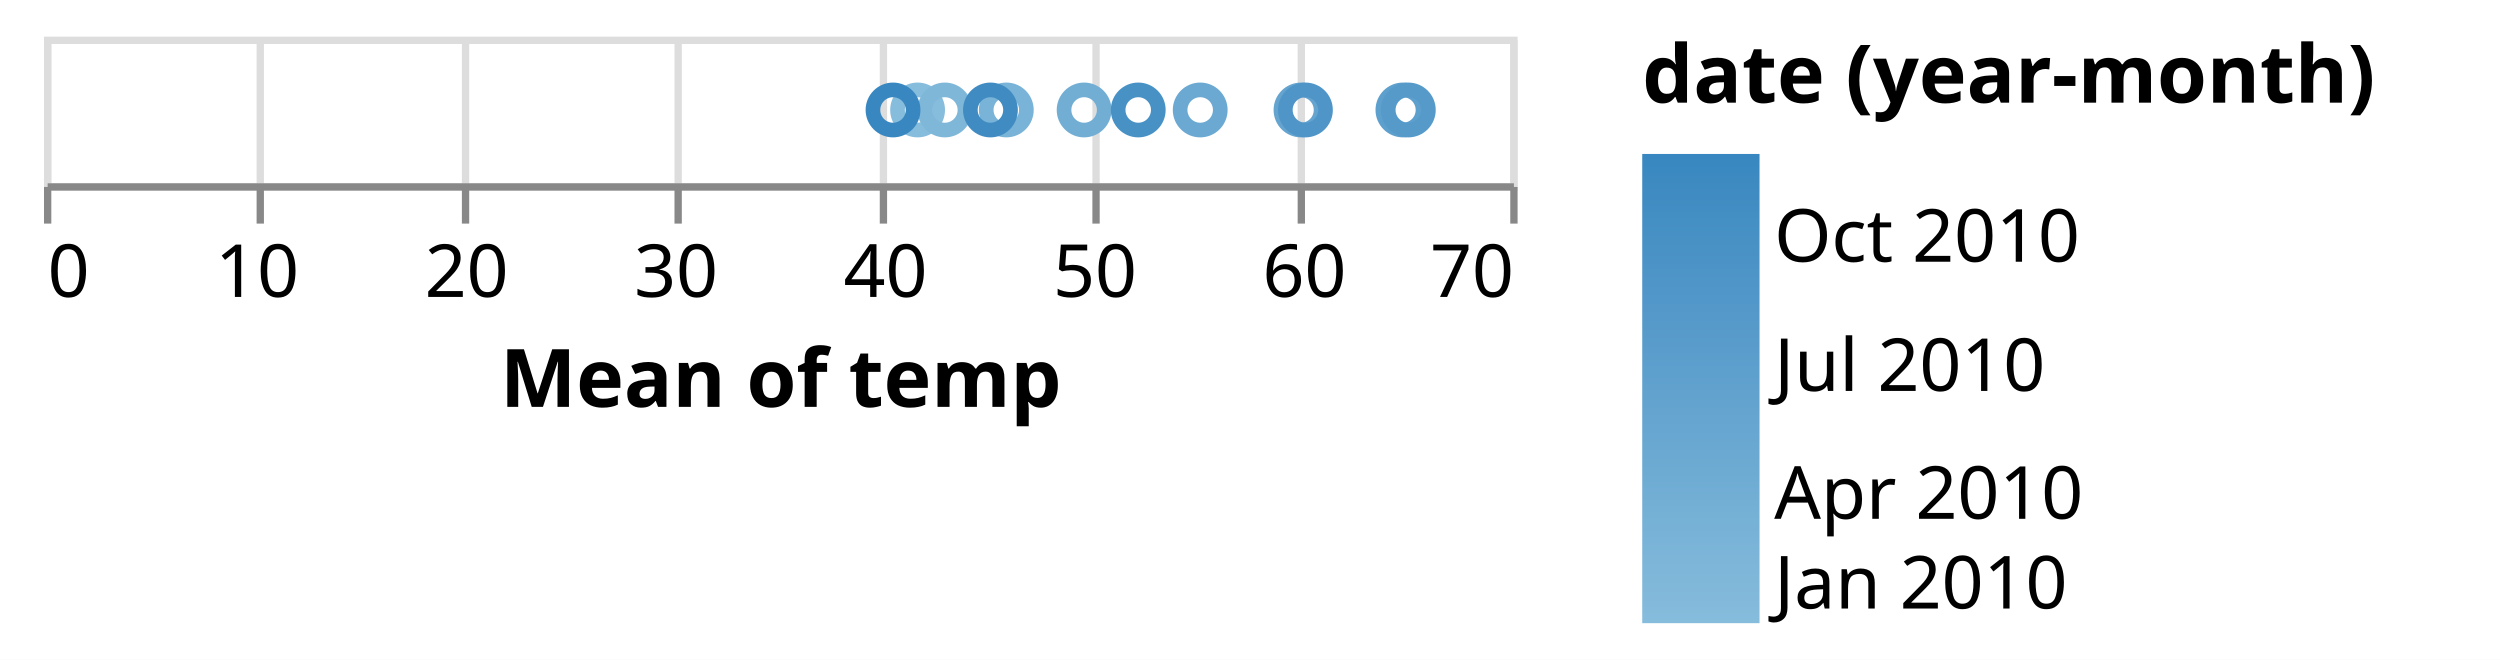
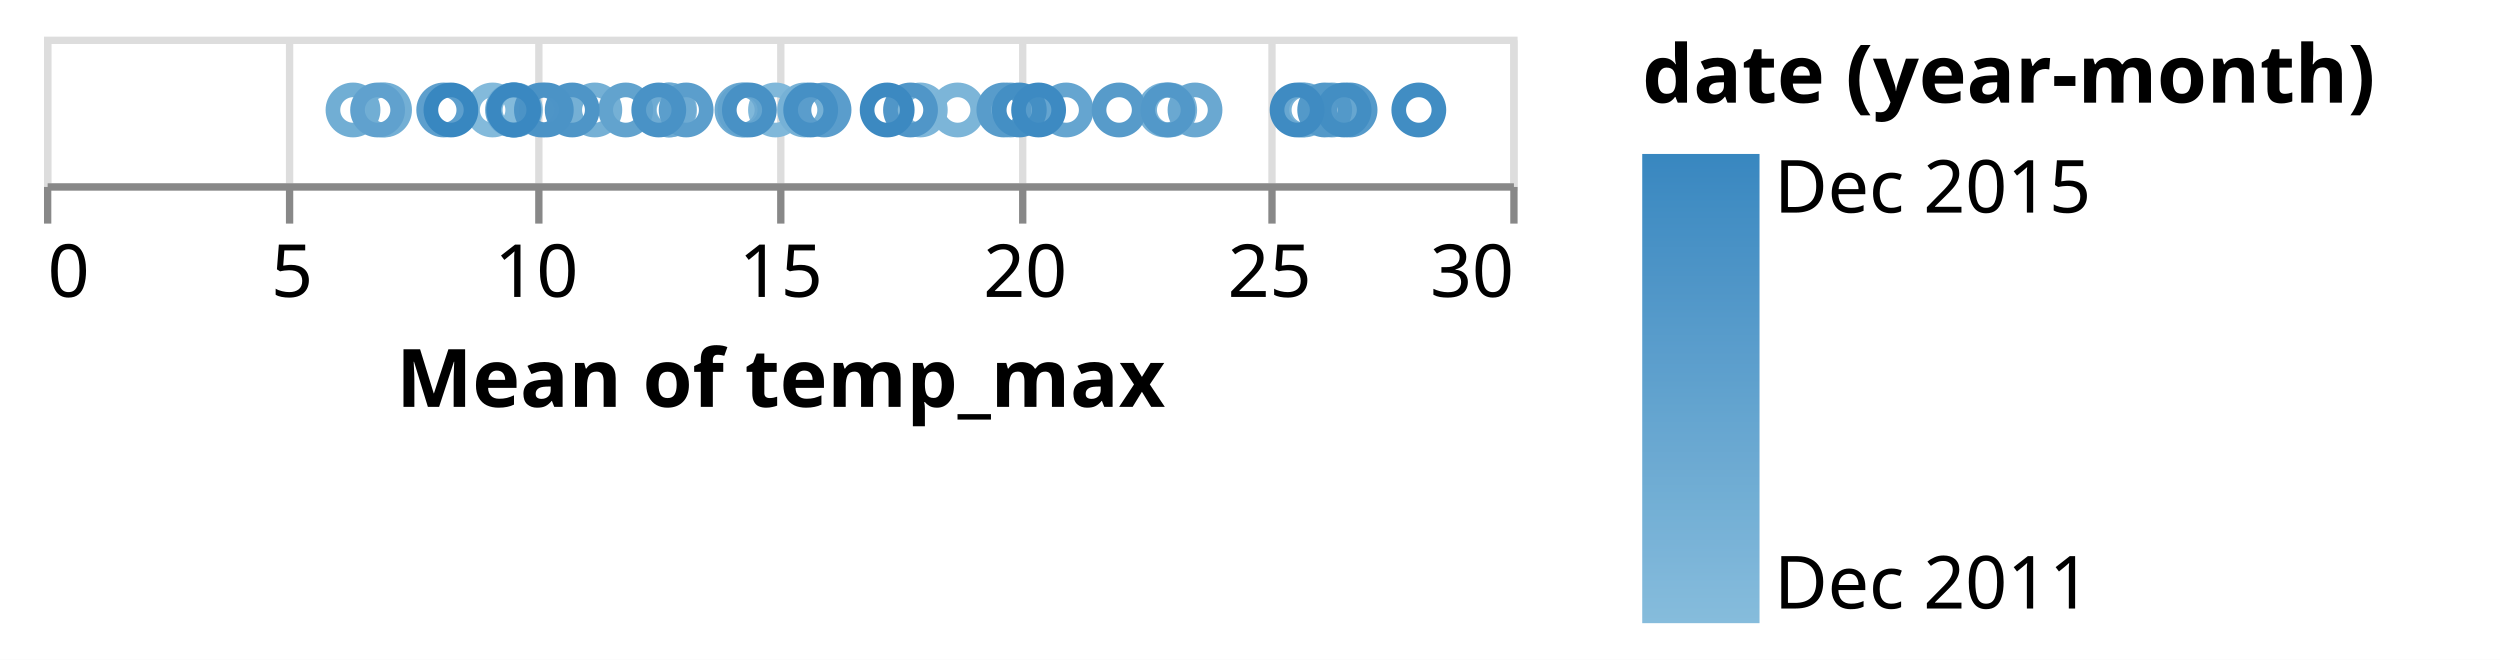
<svg xmlns="http://www.w3.org/2000/svg" class="marks" width="341" height="90" viewBox="0 0 341 90" version="1.1">
  <defs>
-     <style>.vega-svg-root * { fill: none; } .vega-svg-root tspan { fill: inherit; } .vega-svg-root path { stroke-miterlimit: 10; }</style>
    <linearGradient id="gradient_0" x1="0" x2="0" y1="1" y2="0">
      <stop offset="0" stop-color="rgb(134, 188, 220)" />
-       <stop offset="0" stop-color="rgb(134, 188, 220)" />
-       <stop offset="0.093" stop-color="rgb(127, 183, 217)" />
-       <stop offset="0.177" stop-color="rgb(121, 179, 215)" />
-       <stop offset="0.269" stop-color="rgb(114, 174, 212)" />
-       <stop offset="0.359" stop-color="rgb(107, 169, 210)" />
-       <stop offset="0.452" stop-color="rgb(100, 164, 207)" />
-       <stop offset="0.542" stop-color="rgb(93, 159, 205)" />
-       <stop offset="0.635" stop-color="rgb(86, 154, 202)" />
-       <stop offset="0.727" stop-color="rgb(79, 149, 200)" />
-       <stop offset="0.817" stop-color="rgb(71, 145, 197)" />
-       <stop offset="0.91" stop-color="rgb(64, 140, 194)" />
-       <stop offset="1" stop-color="rgb(56, 135, 192)" />
+       <stop offset="0.021" stop-color="rgb(132, 187, 219)" />
+       <stop offset="0.083" stop-color="rgb(128, 184, 218)" />
+       <stop offset="0.146" stop-color="rgb(123, 180, 216)" />
+       <stop offset="0.209" stop-color="rgb(118, 177, 214)" />
+       <stop offset="0.272" stop-color="rgb(113, 174, 212)" />
+       <stop offset="0.333" stop-color="rgb(109, 170, 210)" />
+       <stop offset="0.396" stop-color="rgb(104, 167, 209)" />
+       <stop offset="0.459" stop-color="rgb(99, 164, 207)" />
+       <stop offset="0.522" stop-color="rgb(94, 160, 205)" />
+       <stop offset="0.583" stop-color="rgb(90, 157, 204)" />
+       <stop offset="0.645" stop-color="rgb(85, 154, 202)" />
+       <stop offset="0.708" stop-color="rgb(80, 150, 200)" />
+       <stop offset="0.771" stop-color="rgb(75, 147, 198)" />
+       <stop offset="0.833" stop-color="rgb(70, 144, 197)" />
+       <stop offset="0.895" stop-color="rgb(65, 141, 195)" />
+       <stop offset="0.958" stop-color="rgb(60, 137, 193)" />
      <stop offset="1" stop-color="rgb(56, 135, 192)" />
    </linearGradient>
  </defs>
-   <rect width="341" height="90" style="fill: white;" />
-   <g class="vega-svg-root" transform="translate(6,5)">
+   <rect width="341" height="90" fill="white" />
+   <g fill="none" stroke-miterlimit="10" transform="translate(6,5)">
    <g class="mark-group role-frame root" role="graphics-object" aria-roledescription="group mark container">
      <g transform="translate(0,0)">
-         <path class="background" aria-hidden="true" d="M0.5,0.5h200v20h-200Z" style="stroke: #ddd;" />
+         <path class="background" aria-hidden="true" d="M0.5,0.5h200v20h-200Z" stroke="#ddd" />
        <g>
          <g class="mark-group role-axis" aria-hidden="true">
            <g transform="translate(0.5,20.5)">
-               <path class="background" aria-hidden="true" d="M0,0h0v0h0Z" style="pointer-events: none;" />
+               <path class="background" aria-hidden="true" d="M0,0h0v0h0Z" pointer-events="none" />
              <g>
-                 <g class="mark-rule role-axis-grid" style="pointer-events: none;">
-                   <line transform="translate(0,0)" x2="0" y2="-20" style="stroke: #ddd; stroke-width: 1; opacity: 1;" />
-                   <line transform="translate(29,0)" x2="0" y2="-20" style="stroke: #ddd; stroke-width: 1; opacity: 1;" />
-                   <line transform="translate(57,0)" x2="0" y2="-20" style="stroke: #ddd; stroke-width: 1; opacity: 1;" />
-                   <line transform="translate(86,0)" x2="0" y2="-20" style="stroke: #ddd; stroke-width: 1; opacity: 1;" />
-                   <line transform="translate(114,0)" x2="0" y2="-20" style="stroke: #ddd; stroke-width: 1; opacity: 1;" />
-                   <line transform="translate(143,0)" x2="0" y2="-20" style="stroke: #ddd; stroke-width: 1; opacity: 1;" />
-                   <line transform="translate(171,0)" x2="0" y2="-20" style="stroke: #ddd; stroke-width: 1; opacity: 1;" />
-                   <line transform="translate(200,0)" x2="0" y2="-20" style="stroke: #ddd; stroke-width: 1; opacity: 1;" />
+                 <g class="mark-rule role-axis-grid" pointer-events="none">
+                   <line transform="translate(0,0)" x2="0" y2="-20" stroke="#ddd" stroke-width="1" opacity="1" />
+                   <line transform="translate(33,0)" x2="0" y2="-20" stroke="#ddd" stroke-width="1" opacity="1" />
+                   <line transform="translate(67,0)" x2="0" y2="-20" stroke="#ddd" stroke-width="1" opacity="1" />
+                   <line transform="translate(100,0)" x2="0" y2="-20" stroke="#ddd" stroke-width="1" opacity="1" />
+                   <line transform="translate(133,0)" x2="0" y2="-20" stroke="#ddd" stroke-width="1" opacity="1" />
+                   <line transform="translate(167,0)" x2="0" y2="-20" stroke="#ddd" stroke-width="1" opacity="1" />
+                   <line transform="translate(200,0)" x2="0" y2="-20" stroke="#ddd" stroke-width="1" opacity="1" />
                </g>
              </g>
-               <path class="foreground" aria-hidden="true" d="" style="pointer-events: none; display: none;" />
+               <path class="foreground" aria-hidden="true" d="" pointer-events="none" display="none" />
            </g>
          </g>
-           <g class="mark-group role-axis" role="graphics-symbol" aria-roledescription="axis" aria-label="X-axis titled 'Mean of temp' for a linear scale with values from 0 to 70">
+           <g class="mark-group role-axis" role="graphics-symbol" aria-roledescription="axis" aria-label="X-axis titled 'Mean of temp_max' for a linear scale with values from 0 to 30">
            <g transform="translate(0.5,20.5)">
-               <path class="background" aria-hidden="true" d="M0,0h0v0h0Z" style="pointer-events: none;" />
+               <path class="background" aria-hidden="true" d="M0,0h0v0h0Z" pointer-events="none" />
              <g>
-                 <g class="mark-rule role-axis-tick" style="pointer-events: none;">
-                   <line transform="translate(0,0)" x2="0" y2="5" style="stroke: #888; stroke-width: 1; opacity: 1;" />
-                   <line transform="translate(29,0)" x2="0" y2="5" style="stroke: #888; stroke-width: 1; opacity: 1;" />
-                   <line transform="translate(57,0)" x2="0" y2="5" style="stroke: #888; stroke-width: 1; opacity: 1;" />
-                   <line transform="translate(86,0)" x2="0" y2="5" style="stroke: #888; stroke-width: 1; opacity: 1;" />
-                   <line transform="translate(114,0)" x2="0" y2="5" style="stroke: #888; stroke-width: 1; opacity: 1;" />
-                   <line transform="translate(143,0)" x2="0" y2="5" style="stroke: #888; stroke-width: 1; opacity: 1;" />
-                   <line transform="translate(171,0)" x2="0" y2="5" style="stroke: #888; stroke-width: 1; opacity: 1;" />
-                   <line transform="translate(200,0)" x2="0" y2="5" style="stroke: #888; stroke-width: 1; opacity: 1;" />
+                 <g class="mark-rule role-axis-tick" pointer-events="none">
+                   <line transform="translate(0,0)" x2="0" y2="5" stroke="#888" stroke-width="1" opacity="1" />
+                   <line transform="translate(33,0)" x2="0" y2="5" stroke="#888" stroke-width="1" opacity="1" />
+                   <line transform="translate(67,0)" x2="0" y2="5" stroke="#888" stroke-width="1" opacity="1" />
+                   <line transform="translate(100,0)" x2="0" y2="5" stroke="#888" stroke-width="1" opacity="1" />
+                   <line transform="translate(133,0)" x2="0" y2="5" stroke="#888" stroke-width="1" opacity="1" />
+                   <line transform="translate(167,0)" x2="0" y2="5" stroke="#888" stroke-width="1" opacity="1" />
+                   <line transform="translate(200,0)" x2="0" y2="5" stroke="#888" stroke-width="1" opacity="1" />
                </g>
-                 <g class="mark-text role-axis-label" style="pointer-events: none;">
-                   <text text-anchor="start" transform="translate(0,15)" style="font-family: sans-serif; font-size: 10px; fill: #000; opacity: 1;">0</text>
-                   <text text-anchor="middle" transform="translate(28.57143,15)" style="font-family: sans-serif; font-size: 10px; fill: #000; opacity: 1;">10</text>
-                   <text text-anchor="middle" transform="translate(57.14286,15)" style="font-family: sans-serif; font-size: 10px; fill: #000; opacity: 1;">20</text>
-                   <text text-anchor="middle" transform="translate(85.71429,15)" style="font-family: sans-serif; font-size: 10px; fill: #000; opacity: 1;">30</text>
-                   <text text-anchor="middle" transform="translate(114.2857,15)" style="font-family: sans-serif; font-size: 10px; fill: #000; opacity: 1;">40</text>
-                   <text text-anchor="middle" transform="translate(142.8571,15)" style="font-family: sans-serif; font-size: 10px; fill: #000; opacity: 1;">50</text>
-                   <text text-anchor="middle" transform="translate(171.4286,15)" style="font-family: sans-serif; font-size: 10px; fill: #000; opacity: 1;">60</text>
-                   <text text-anchor="end" transform="translate(200,15)" style="font-family: sans-serif; font-size: 10px; fill: #000; opacity: 1;">70</text>
+                 <g class="mark-text role-axis-label" pointer-events="none">
+                   <text text-anchor="start" transform="translate(0,15)" font-family="sans-serif" font-size="10px" fill="#000" opacity="1">0</text>
+                   <text text-anchor="middle" transform="translate(33.33333,15)" font-family="sans-serif" font-size="10px" fill="#000" opacity="1">5</text>
+                   <text text-anchor="middle" transform="translate(66.66667,15)" font-family="sans-serif" font-size="10px" fill="#000" opacity="1">10</text>
+                   <text text-anchor="middle" transform="translate(100,15)" font-family="sans-serif" font-size="10px" fill="#000" opacity="1">15</text>
+                   <text text-anchor="middle" transform="translate(133.3333,15)" font-family="sans-serif" font-size="10px" fill="#000" opacity="1">20</text>
+                   <text text-anchor="middle" transform="translate(166.6667,15)" font-family="sans-serif" font-size="10px" fill="#000" opacity="1">25</text>
+                   <text text-anchor="end" transform="translate(200,15)" font-family="sans-serif" font-size="10px" fill="#000" opacity="1">30</text>
                </g>
-                 <g class="mark-rule role-axis-domain" style="pointer-events: none;">
-                   <line transform="translate(0,0)" x2="200" y2="0" style="stroke: #888; stroke-width: 1; opacity: 1;" />
+                 <g class="mark-rule role-axis-domain" pointer-events="none">
+                   <line transform="translate(0,0)" x2="200" y2="0" stroke="#888" stroke-width="1" opacity="1" />
                </g>
-                 <g class="mark-text role-axis-title" style="pointer-events: none;">
-                   <text text-anchor="middle" transform="translate(100,30)" style="font-family: sans-serif; font-size: 11px; font-weight: bold; fill: #000; opacity: 1;">Mean of temp</text>
+                 <g class="mark-text role-axis-title" pointer-events="none">
+                   <text text-anchor="middle" transform="translate(100,30)" font-family="sans-serif" font-size="11px" font-weight="bold" fill="#000" opacity="1">Mean of temp_max</text>
                </g>
              </g>
-               <path class="foreground" aria-hidden="true" d="" style="pointer-events: none; display: none;" />
+               <path class="foreground" aria-hidden="true" d="" pointer-events="none" display="none" />
            </g>
          </g>
          <g class="mark-symbol role-mark marks" role="graphics-object" aria-roledescription="symbol mark container">
-             <path aria-label="date (year-month): Jan 2010; Mean of temp: 41.7056527591" role="graphics-symbol" aria-roledescription="point" transform="translate(119.159,10)" d="M2.739,0A2.739,2.739,0,1,1,-2.739,0A2.739,2.739,0,1,1,2.739,0" style="stroke: rgb(134, 188, 220); stroke-width: 2;" />
-             <path aria-label="date (year-month): Feb 2010; Mean of temp: 43.0077380952" role="graphics-symbol" aria-roledescription="point" transform="translate(122.8793,10)" d="M2.739,0A2.739,2.739,0,1,1,-2.739,0A2.739,2.739,0,1,1,2.739,0" style="stroke: rgb(127, 183, 217); stroke-width: 2;" />
-             <path aria-label="date (year-month): Mar 2010; Mean of temp: 45.9409152086" role="graphics-symbol" aria-roledescription="point" transform="translate(131.2598,10)" d="M2.739,0A2.739,2.739,0,1,1,-2.739,0A2.739,2.739,0,1,1,2.739,0" style="stroke: rgb(121, 179, 215); stroke-width: 2;" />
-             <path aria-label="date (year-month): Apr 2010; Mean of temp: 49.6559722222" role="graphics-symbol" aria-roledescription="point" transform="translate(141.8742,10)" d="M2.739,0A2.739,2.739,0,1,1,-2.739,0A2.739,2.739,0,1,1,2.739,0" style="stroke: rgb(114, 174, 212); stroke-width: 2;" />
-             <path aria-label="date (year-month): May 2010; Mean of temp: 55.1975806452" role="graphics-symbol" aria-roledescription="point" transform="translate(157.7074,10)" d="M2.739,0A2.739,2.739,0,1,1,-2.739,0A2.739,2.739,0,1,1,2.739,0" style="stroke: rgb(107, 169, 210); stroke-width: 2;" />
-             <path aria-label="date (year-month): Jun 2010; Mean of temp: 60.0098611111" role="graphics-symbol" aria-roledescription="point" transform="translate(171.4567,10)" d="M2.739,0A2.739,2.739,0,1,1,-2.739,0A2.739,2.739,0,1,1,2.739,0" style="stroke: rgb(100, 164, 207); stroke-width: 2;" />
-             <path aria-label="date (year-month): Jul 2010; Mean of temp: 64.8758064516" role="graphics-symbol" aria-roledescription="point" transform="translate(185.3594,10)" d="M2.739,0A2.739,2.739,0,1,1,-2.739,0A2.739,2.739,0,1,1,2.739,0" style="stroke: rgb(93, 159, 205); stroke-width: 2;" />
-             <path aria-label="date (year-month): Aug 2010; Mean of temp: 65.1330645161" role="graphics-symbol" aria-roledescription="point" transform="translate(186.0945,10)" d="M2.739,0A2.739,2.739,0,1,1,-2.739,0A2.739,2.739,0,1,1,2.739,0" style="stroke: rgb(86, 154, 202); stroke-width: 2;" />
-             <path aria-label="date (year-month): Sep 2010; Mean of temp: 60.2205555556" role="graphics-symbol" aria-roledescription="point" transform="translate(172.0587,10)" d="M2.739,0A2.739,2.739,0,1,1,-2.739,0A2.739,2.739,0,1,1,2.739,0" style="stroke: rgb(79, 149, 200); stroke-width: 2;" />
-             <path aria-label="date (year-month): Oct 2010; Mean of temp: 52.2391129032" role="graphics-symbol" aria-roledescription="point" transform="translate(149.2546,10)" d="M2.739,0A2.739,2.739,0,1,1,-2.739,0A2.739,2.739,0,1,1,2.739,0" style="stroke: rgb(71, 145, 197); stroke-width: 2;" />
-             <path aria-label="date (year-month): Nov 2010; Mean of temp: 45.1832177531" role="graphics-symbol" aria-roledescription="point" transform="translate(129.0949,10)" d="M2.739,0A2.739,2.739,0,1,1,-2.739,0A2.739,2.739,0,1,1,2.739,0" style="stroke: rgb(64, 140, 194); stroke-width: 2;" />
-             <path aria-label="date (year-month): Dec 2010; Mean of temp: 40.5331989247" role="graphics-symbol" aria-roledescription="point" transform="translate(115.8091,10)" d="M2.739,0A2.739,2.739,0,1,1,-2.739,0A2.739,2.739,0,1,1,2.739,0" style="stroke: rgb(56, 135, 192); stroke-width: 2;" />
+             <path aria-label="date (year-month): Dec 2011; Mean of temp_max: 12.8" role="graphics-symbol" aria-roledescription="point" transform="translate(85.33333,10)" d="M2.739,0A2.739,2.739,0,1,1,-2.739,0A2.739,2.739,0,1,1,2.739,0" stroke="rgb(134, 188, 220)" stroke-width="2" />
+             <path aria-label="date (year-month): Jan 2012; Mean of temp_max: 6.92903225806" role="graphics-symbol" aria-roledescription="point" transform="translate(46.19355,10)" d="M2.739,0A2.739,2.739,0,1,1,-2.739,0A2.739,2.739,0,1,1,2.739,0" stroke="rgb(132, 187, 219)" stroke-width="2" />
+             <path aria-label="date (year-month): Feb 2012; Mean of temp_max: 9.17931034483" role="graphics-symbol" aria-roledescription="point" transform="translate(61.1954,10)" d="M2.739,0A2.739,2.739,0,1,1,-2.739,0A2.739,2.739,0,1,1,2.739,0" stroke="rgb(131, 186, 219)" stroke-width="2" />
+             <path aria-label="date (year-month): Mar 2012; Mean of temp_max: 9.64516129032" role="graphics-symbol" aria-roledescription="point" transform="translate(64.30108,10)" d="M2.739,0A2.739,2.739,0,1,1,-2.739,0A2.739,2.739,0,1,1,2.739,0" stroke="rgb(129, 185, 218)" stroke-width="2" />
+             <path aria-label="date (year-month): Apr 2012; Mean of temp_max: 14.9666666667" role="graphics-symbol" aria-roledescription="point" transform="translate(99.77778,10)" d="M2.739,0A2.739,2.739,0,1,1,-2.739,0A2.739,2.739,0,1,1,2.739,0" stroke="rgb(128, 184, 218)" stroke-width="2" />
+             <path aria-label="date (year-month): May 2012; Mean of temp_max: 17.9290322581" role="graphics-symbol" aria-roledescription="point" transform="translate(119.5269,10)" d="M2.739,0A2.739,2.739,0,1,1,-2.739,0A2.739,2.739,0,1,1,2.739,0" stroke="rgb(126, 182, 217)" stroke-width="2" />
+             <path aria-label="date (year-month): Jun 2012; Mean of temp_max: 18.6933333333" role="graphics-symbol" aria-roledescription="point" transform="translate(124.6222,10)" d="M2.739,0A2.739,2.739,0,1,1,-2.739,0A2.739,2.739,0,1,1,2.739,0" stroke="rgb(124, 181, 216)" stroke-width="2" />
+             <path aria-label="date (year-month): Jul 2012; Mean of temp_max: 23.0322580645" role="graphics-symbol" aria-roledescription="point" transform="translate(153.5484,10)" d="M2.739,0A2.739,2.739,0,1,1,-2.739,0A2.739,2.739,0,1,1,2.739,0" stroke="rgb(123, 180, 216)" stroke-width="2" />
+             <path aria-label="date (year-month): Aug 2012; Mean of temp_max: 25.7870967742" role="graphics-symbol" aria-roledescription="point" transform="translate(171.914,10)" d="M2.739,0A2.739,2.739,0,1,1,-2.739,0A2.739,2.739,0,1,1,2.739,0" stroke="rgb(121, 179, 215)" stroke-width="2" />
+             <path aria-label="date (year-month): Sep 2012; Mean of temp_max: 22.9333333333" role="graphics-symbol" aria-roledescription="point" transform="translate(152.8889,10)" d="M2.739,0A2.739,2.739,0,1,1,-2.739,0A2.739,2.739,0,1,1,2.739,0" stroke="rgb(120, 178, 215)" stroke-width="2" />
+             <path aria-label="date (year-month): Oct 2012; Mean of temp_max: 15.5612903226" role="graphics-symbol" aria-roledescription="point" transform="translate(103.7419,10)" d="M2.739,0A2.739,2.739,0,1,1,-2.739,0A2.739,2.739,0,1,1,2.739,0" stroke="rgb(118, 177, 214)" stroke-width="2" />
+             <path aria-label="date (year-month): Nov 2012; Mean of temp_max: 11.27" role="graphics-symbol" aria-roledescription="point" transform="translate(75.13333,10)" d="M2.739,0A2.739,2.739,0,1,1,-2.739,0A2.739,2.739,0,1,1,2.739,0" stroke="rgb(117, 176, 213)" stroke-width="2" />
+             <path aria-label="date (year-month): Dec 2012; Mean of temp_max: 6.96774193548" role="graphics-symbol" aria-roledescription="point" transform="translate(46.45161,10)" d="M2.739,0A2.739,2.739,0,1,1,-2.739,0A2.739,2.739,0,1,1,2.739,0" stroke="rgb(115, 175, 213)" stroke-width="2" />
+             <path aria-label="date (year-month): Jan 2013; Mean of temp_max: 6.32258064516" role="graphics-symbol" aria-roledescription="point" transform="translate(42.15054,10)" d="M2.739,0A2.739,2.739,0,1,1,-2.739,0A2.739,2.739,0,1,1,2.739,0" stroke="rgb(113, 174, 212)" stroke-width="2" />
+             <path aria-label="date (year-month): Feb 2013; Mean of temp_max: 9.58571428571" role="graphics-symbol" aria-roledescription="point" transform="translate(63.90476,10)" d="M2.739,0A2.739,2.739,0,1,1,-2.739,0A2.739,2.739,0,1,1,2.739,0" stroke="rgb(112, 172, 212)" stroke-width="2" />
+             <path aria-label="date (year-month): Mar 2013; Mean of temp_max: 12.7806451613" role="graphics-symbol" aria-roledescription="point" transform="translate(85.2043,10)" d="M2.739,0A2.739,2.739,0,1,1,-2.739,0A2.739,2.739,0,1,1,2.739,0" stroke="rgb(110, 171, 211)" stroke-width="2" />
+             <path aria-label="date (year-month): Apr 2013; Mean of temp_max: 14.28" role="graphics-symbol" aria-roledescription="point" transform="translate(95.2,10)" d="M2.739,0A2.739,2.739,0,1,1,-2.739,0A2.739,2.739,0,1,1,2.739,0" stroke="rgb(109, 170, 210)" stroke-width="2" />
+             <path aria-label="date (year-month): May 2013; Mean of temp_max: 19.7709677419" role="graphics-symbol" aria-roledescription="point" transform="translate(131.8065,10)" d="M2.739,0A2.739,2.739,0,1,1,-2.739,0A2.739,2.739,0,1,1,2.739,0" stroke="rgb(107, 169, 210)" stroke-width="2" />
+             <path aria-label="date (year-month): Jun 2013; Mean of temp_max: 23.55" role="graphics-symbol" aria-roledescription="point" transform="translate(157,10)" d="M2.739,0A2.739,2.739,0,1,1,-2.739,0A2.739,2.739,0,1,1,2.739,0" stroke="rgb(106, 168, 209)" stroke-width="2" />
+             <path aria-label="date (year-month): Jul 2013; Mean of temp_max: 25.735483871" role="graphics-symbol" aria-roledescription="point" transform="translate(171.5699,10)" d="M2.739,0A2.739,2.739,0,1,1,-2.739,0A2.739,2.739,0,1,1,2.739,0" stroke="rgb(104, 167, 209)" stroke-width="2" />
+             <path aria-label="date (year-month): Aug 2013; Mean of temp_max: 26.3516129032" role="graphics-symbol" aria-roledescription="point" transform="translate(175.6774,10)" d="M2.739,0A2.739,2.739,0,1,1,-2.739,0A2.739,2.739,0,1,1,2.739,0" stroke="rgb(102, 166, 208)" stroke-width="2" />
+             <path aria-label="date (year-month): Sep 2013; Mean of temp_max: 20.9133333333" role="graphics-symbol" aria-roledescription="point" transform="translate(139.4222,10)" d="M2.739,0A2.739,2.739,0,1,1,-2.739,0A2.739,2.739,0,1,1,2.739,0" stroke="rgb(101, 165, 208)" stroke-width="2" />
+             <path aria-label="date (year-month): Oct 2013; Mean of temp_max: 14.3387096774" role="graphics-symbol" aria-roledescription="point" transform="translate(95.5914,10)" d="M2.739,0A2.739,2.739,0,1,1,-2.739,0A2.739,2.739,0,1,1,2.739,0" stroke="rgb(99, 164, 207)" stroke-width="2" />
+             <path aria-label="date (year-month): Nov 2013; Mean of temp_max: 11.9033333333" role="graphics-symbol" aria-roledescription="point" transform="translate(79.35556,10)" d="M2.739,0A2.739,2.739,0,1,1,-2.739,0A2.739,2.739,0,1,1,2.739,0" stroke="rgb(98, 163, 206)" stroke-width="2" />
+             <path aria-label="date (year-month): Dec 2013; Mean of temp_max: 6.82580645161" role="graphics-symbol" aria-roledescription="point" transform="translate(45.50538,10)" d="M2.739,0A2.739,2.739,0,1,1,-2.739,0A2.739,2.739,0,1,1,2.739,0" stroke="rgb(96, 161, 206)" stroke-width="2" />
+             <path aria-label="date (year-month): Jan 2014; Mean of temp_max: 9.61935483871" role="graphics-symbol" aria-roledescription="point" transform="translate(64.12903,10)" d="M2.739,0A2.739,2.739,0,1,1,-2.739,0A2.739,2.739,0,1,1,2.739,0" stroke="rgb(94, 160, 205)" stroke-width="2" />
+             <path aria-label="date (year-month): Feb 2014; Mean of temp_max: 8.17857142857" role="graphics-symbol" aria-roledescription="point" transform="translate(54.52381,10)" d="M2.739,0A2.739,2.739,0,1,1,-2.739,0A2.739,2.739,0,1,1,2.739,0" stroke="rgb(93, 159, 205)" stroke-width="2" />
+             <path aria-label="date (year-month): Mar 2014; Mean of temp_max: 13.1387096774" role="graphics-symbol" aria-roledescription="point" transform="translate(87.5914,10)" d="M2.739,0A2.739,2.739,0,1,1,-2.739,0A2.739,2.739,0,1,1,2.739,0" stroke="rgb(91, 158, 204)" stroke-width="2" />
+             <path aria-label="date (year-month): Apr 2014; Mean of temp_max: 15.96" role="graphics-symbol" aria-roledescription="point" transform="translate(106.4,10)" d="M2.739,0A2.739,2.739,0,1,1,-2.739,0A2.739,2.739,0,1,1,2.739,0" stroke="rgb(90, 157, 204)" stroke-width="2" />
+             <path aria-label="date (year-month): May 2014; Mean of temp_max: 19.6387096774" role="graphics-symbol" aria-roledescription="point" transform="translate(130.9247,10)" d="M2.739,0A2.739,2.739,0,1,1,-2.739,0A2.739,2.739,0,1,1,2.739,0" stroke="rgb(88, 156, 203)" stroke-width="2" />
+             <path aria-label="date (year-month): Jun 2014; Mean of temp_max: 21.9966666667" role="graphics-symbol" aria-roledescription="point" transform="translate(146.6444,10)" d="M2.739,0A2.739,2.739,0,1,1,-2.739,0A2.739,2.739,0,1,1,2.739,0" stroke="rgb(87, 155, 202)" stroke-width="2" />
+             <path aria-label="date (year-month): Jul 2014; Mean of temp_max: 26.7225806452" role="graphics-symbol" aria-roledescription="point" transform="translate(178.1505,10)" d="M2.739,0A2.739,2.739,0,1,1,-2.739,0A2.739,2.739,0,1,1,2.739,0" stroke="rgb(85, 154, 202)" stroke-width="2" />
+             <path aria-label="date (year-month): Aug 2014; Mean of temp_max: 26.2032258065" role="graphics-symbol" aria-roledescription="point" transform="translate(174.6882,10)" d="M2.739,0A2.739,2.739,0,1,1,-2.739,0A2.739,2.739,0,1,1,2.739,0" stroke="rgb(83, 153, 201)" stroke-width="2" />
+             <path aria-label="date (year-month): Sep 2014; Mean of temp_max: 22.9966666667" role="graphics-symbol" aria-roledescription="point" transform="translate(153.3111,10)" d="M2.739,0A2.739,2.739,0,1,1,-2.739,0A2.739,2.739,0,1,1,2.739,0" stroke="rgb(82, 152, 201)" stroke-width="2" />
+             <path aria-label="date (year-month): Oct 2014; Mean of temp_max: 17.7290322581" role="graphics-symbol" aria-roledescription="point" transform="translate(118.1935,10)" d="M2.739,0A2.739,2.739,0,1,1,-2.739,0A2.739,2.739,0,1,1,2.739,0" stroke="rgb(80, 150, 200)" stroke-width="2" />
+             <path aria-label="date (year-month): Nov 2014; Mean of temp_max: 10.8066666667" role="graphics-symbol" aria-roledescription="point" transform="translate(72.04444,10)" d="M2.739,0A2.739,2.739,0,1,1,-2.739,0A2.739,2.739,0,1,1,2.739,0" stroke="rgb(78, 149, 199)" stroke-width="2" />
+             <path aria-label="date (year-month): Dec 2014; Mean of temp_max: 10.1774193548" role="graphics-symbol" aria-roledescription="point" transform="translate(67.84946,10)" d="M2.739,0A2.739,2.739,0,1,1,-2.739,0A2.739,2.739,0,1,1,2.739,0" stroke="rgb(77, 148, 199)" stroke-width="2" />
+             <path aria-label="date (year-month): Jan 2015; Mean of temp_max: 10.2774193548" role="graphics-symbol" aria-roledescription="point" transform="translate(68.51613,10)" d="M2.739,0A2.739,2.739,0,1,1,-2.739,0A2.739,2.739,0,1,1,2.739,0" stroke="rgb(75, 147, 198)" stroke-width="2" />
+             <path aria-label="date (year-month): Feb 2015; Mean of temp_max: 12.5785714286" role="graphics-symbol" aria-roledescription="point" transform="translate(83.85714,10)" d="M2.739,0A2.739,2.739,0,1,1,-2.739,0A2.739,2.739,0,1,1,2.739,0" stroke="rgb(73, 146, 198)" stroke-width="2" />
+             <path aria-label="date (year-month): Mar 2015; Mean of temp_max: 14.4322580645" role="graphics-symbol" aria-roledescription="point" transform="translate(96.21505,10)" d="M2.739,0A2.739,2.739,0,1,1,-2.739,0A2.739,2.739,0,1,1,2.739,0" stroke="rgb(72, 145, 197)" stroke-width="2" />
+             <path aria-label="date (year-month): Apr 2015; Mean of temp_max: 15.6866666667" role="graphics-symbol" aria-roledescription="point" transform="translate(104.5778,10)" d="M2.739,0A2.739,2.739,0,1,1,-2.739,0A2.739,2.739,0,1,1,2.739,0" stroke="rgb(70, 144, 197)" stroke-width="2" />
+             <path aria-label="date (year-month): May 2015; Mean of temp_max: 19.9548387097" role="graphics-symbol" aria-roledescription="point" transform="translate(133.0323,10)" d="M2.739,0A2.739,2.739,0,1,1,-2.739,0A2.739,2.739,0,1,1,2.739,0" stroke="rgb(68, 143, 196)" stroke-width="2" />
+             <path aria-label="date (year-month): Jun 2015; Mean of temp_max: 26.6" role="graphics-symbol" aria-roledescription="point" transform="translate(177.3333,10)" d="M2.739,0A2.739,2.739,0,1,1,-2.739,0A2.739,2.739,0,1,1,2.739,0" stroke="rgb(67, 142, 195)" stroke-width="2" />
+             <path aria-label="date (year-month): Jul 2015; Mean of temp_max: 28.1290322581" role="graphics-symbol" aria-roledescription="point" transform="translate(187.5269,10)" d="M2.739,0A2.739,2.739,0,1,1,-2.739,0A2.739,2.739,0,1,1,2.739,0" stroke="rgb(65, 141, 195)" stroke-width="2" />
+             <path aria-label="date (year-month): Aug 2015; Mean of temp_max: 25.6387096774" role="graphics-symbol" aria-roledescription="point" transform="translate(170.9247,10)" d="M2.739,0A2.739,2.739,0,1,1,-2.739,0A2.739,2.739,0,1,1,2.739,0" stroke="rgb(63, 139, 194)" stroke-width="2" />
+             <path aria-label="date (year-month): Sep 2015; Mean of temp_max: 20.35" role="graphics-symbol" aria-roledescription="point" transform="translate(135.6667,10)" d="M2.739,0A2.739,2.739,0,1,1,-2.739,0A2.739,2.739,0,1,1,2.739,0" stroke="rgb(61, 138, 194)" stroke-width="2" />
+             <path aria-label="date (year-month): Oct 2015; Mean of temp_max: 17.2516129032" role="graphics-symbol" aria-roledescription="point" transform="translate(115.0108,10)" d="M2.739,0A2.739,2.739,0,1,1,-2.739,0A2.739,2.739,0,1,1,2.739,0" stroke="rgb(60, 137, 193)" stroke-width="2" />
+             <path aria-label="date (year-month): Nov 2015; Mean of temp_max: 9.61" role="graphics-symbol" aria-roledescription="point" transform="translate(64.06667,10)" d="M2.739,0A2.739,2.739,0,1,1,-2.739,0A2.739,2.739,0,1,1,2.739,0" stroke="rgb(58, 136, 193)" stroke-width="2" />
+             <path aria-label="date (year-month): Dec 2015; Mean of temp_max: 8.32666666667" role="graphics-symbol" aria-roledescription="point" transform="translate(55.51111,10)" d="M2.739,0A2.739,2.739,0,1,1,-2.739,0A2.739,2.739,0,1,1,2.739,0" stroke="rgb(56, 135, 192)" stroke-width="2" />
          </g>
-           <g class="mark-group role-legend" role="graphics-symbol" aria-roledescription="legend" aria-label="Gradient legend titled 'date (year-month)' for stroke color with values from January 2010 to December 2010">
+           <g class="mark-group role-legend" role="graphics-symbol" aria-roledescription="legend" aria-label="Gradient legend titled 'date (year-month)' for stroke color with values from December 2011 to December 2015">
            <g transform="translate(218,0)">
-               <path class="background" aria-hidden="true" d="M0,0h112v80h-112Z" style="pointer-events: none;" />
+               <path class="background" aria-hidden="true" d="M0,0h112v80h-112Z" pointer-events="none" />
              <g>
                <g class="mark-group role-legend-entry">
                  <g transform="translate(0,16)">
-                     <path class="background" aria-hidden="true" d="M0,0h0v0h0Z" style="pointer-events: none;" />
+                     <path class="background" aria-hidden="true" d="M0,0h0v0h0Z" pointer-events="none" />
                    <g>
-                       <g class="mark-rect role-legend-gradient" style="pointer-events: none;">
-                         <path d="M0,0h16v64h-16Z" style="fill: url(#gradient_0); stroke: #ddd; stroke-width: 0; opacity: 1;" />
+                       <g class="mark-rect role-legend-gradient" pointer-events="none">
+                         <path d="M0,0h16v64h-16Z" fill="url(#gradient_0)" stroke="#ddd" stroke-width="0" opacity="1" />
                      </g>
-                       <g class="mark-text role-legend-label" style="pointer-events: none;">
-                         <text text-anchor="start" transform="translate(18,62)" style="font-family: sans-serif; font-size: 10px; fill: #000; opacity: 1;">Jan 2010</text>
-                         <text text-anchor="start" transform="translate(18,49.76248)" style="font-family: sans-serif; font-size: 10px; fill: #000; opacity: 1;">Apr 2010</text>
-                         <text text-anchor="start" transform="translate(18,32.32535)" style="font-family: sans-serif; font-size: 10px; fill: #000; opacity: 1;">Jul 2010</text>
-                         <text text-anchor="start" transform="translate(18,14.69661)" style="font-family: sans-serif; font-size: 10px; fill: #000; opacity: 1;">Oct 2010</text>
+                       <g class="mark-text role-legend-label" pointer-events="none">
+                         <text text-anchor="start" transform="translate(18,62)" font-family="sans-serif" font-size="10px" fill="#000" opacity="1">Dec 2011</text>
+                         <text text-anchor="start" transform="translate(18,8)" font-family="sans-serif" font-size="10px" fill="#000" opacity="1">Dec 2015</text>
                      </g>
                    </g>
-                     <path class="foreground" aria-hidden="true" d="" style="pointer-events: none; display: none;" />
+                     <path class="foreground" aria-hidden="true" d="" pointer-events="none" display="none" />
                  </g>
                </g>
-                 <g class="mark-text role-legend-title" style="pointer-events: none;">
-                   <text text-anchor="start" transform="translate(0,9)" style="font-family: sans-serif; font-size: 11px; font-weight: bold; fill: #000; opacity: 1;">date (year-month)</text>
+                 <g class="mark-text role-legend-title" pointer-events="none">
+                   <text text-anchor="start" transform="translate(0,9)" font-family="sans-serif" font-size="11px" font-weight="bold" fill="#000" opacity="1">date (year-month)</text>
                </g>
              </g>
-               <path class="foreground" aria-hidden="true" d="" style="pointer-events: none; display: none;" />
+               <path class="foreground" aria-hidden="true" d="" pointer-events="none" display="none" />
            </g>
          </g>
        </g>
-         <path class="foreground" aria-hidden="true" d="" style="display: none;" />
+         <path class="foreground" aria-hidden="true" d="" display="none" />
      </g>
    </g>
  </g>
</svg>
